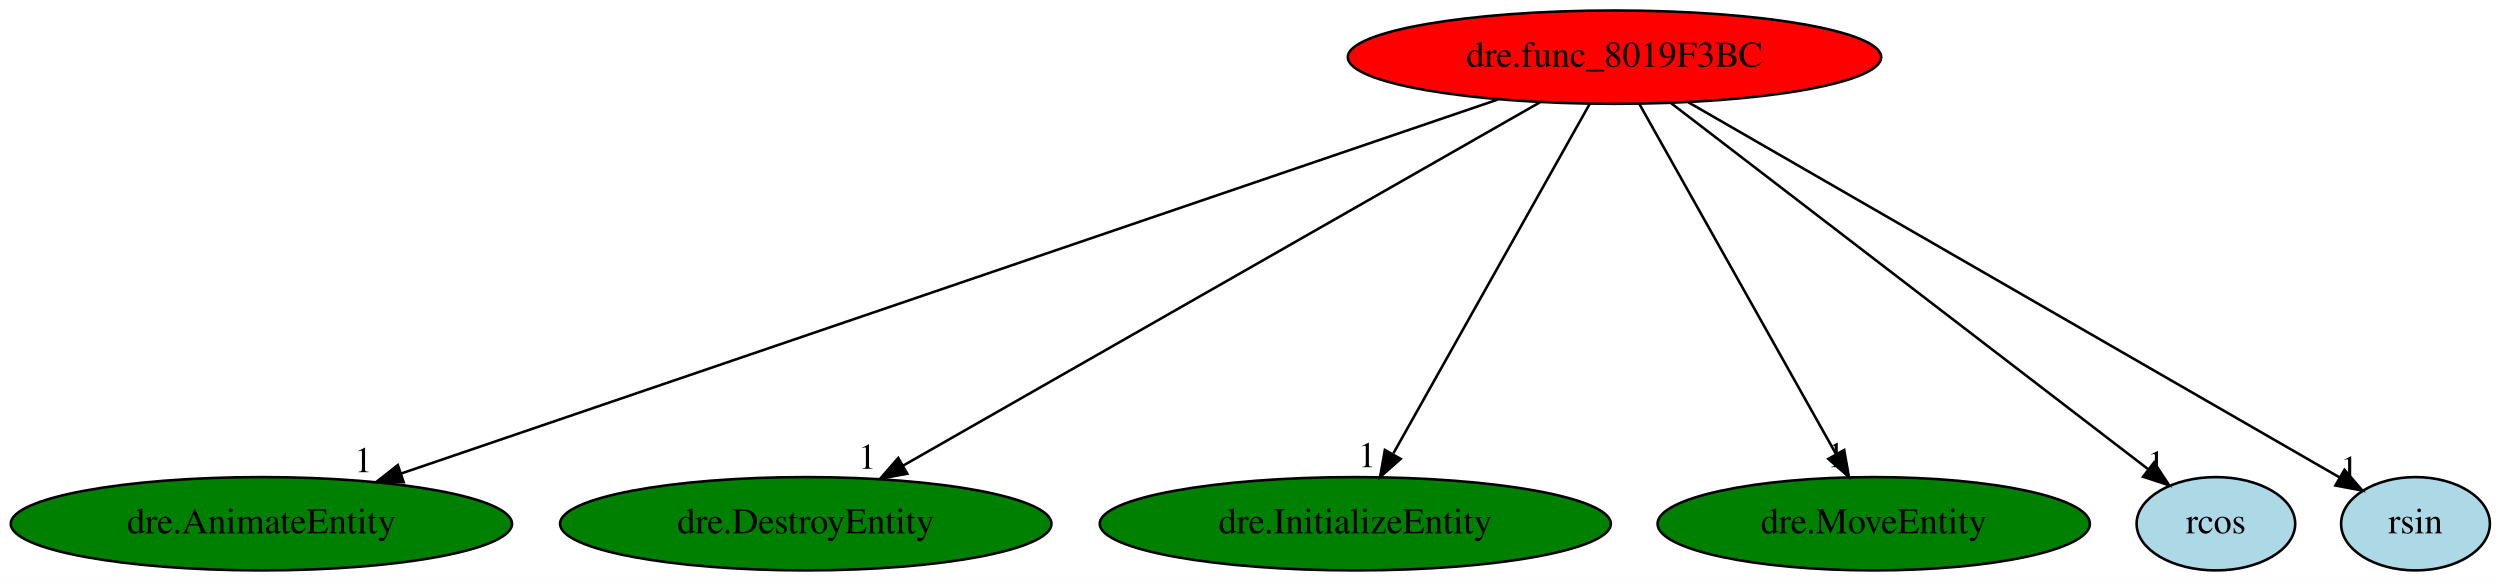
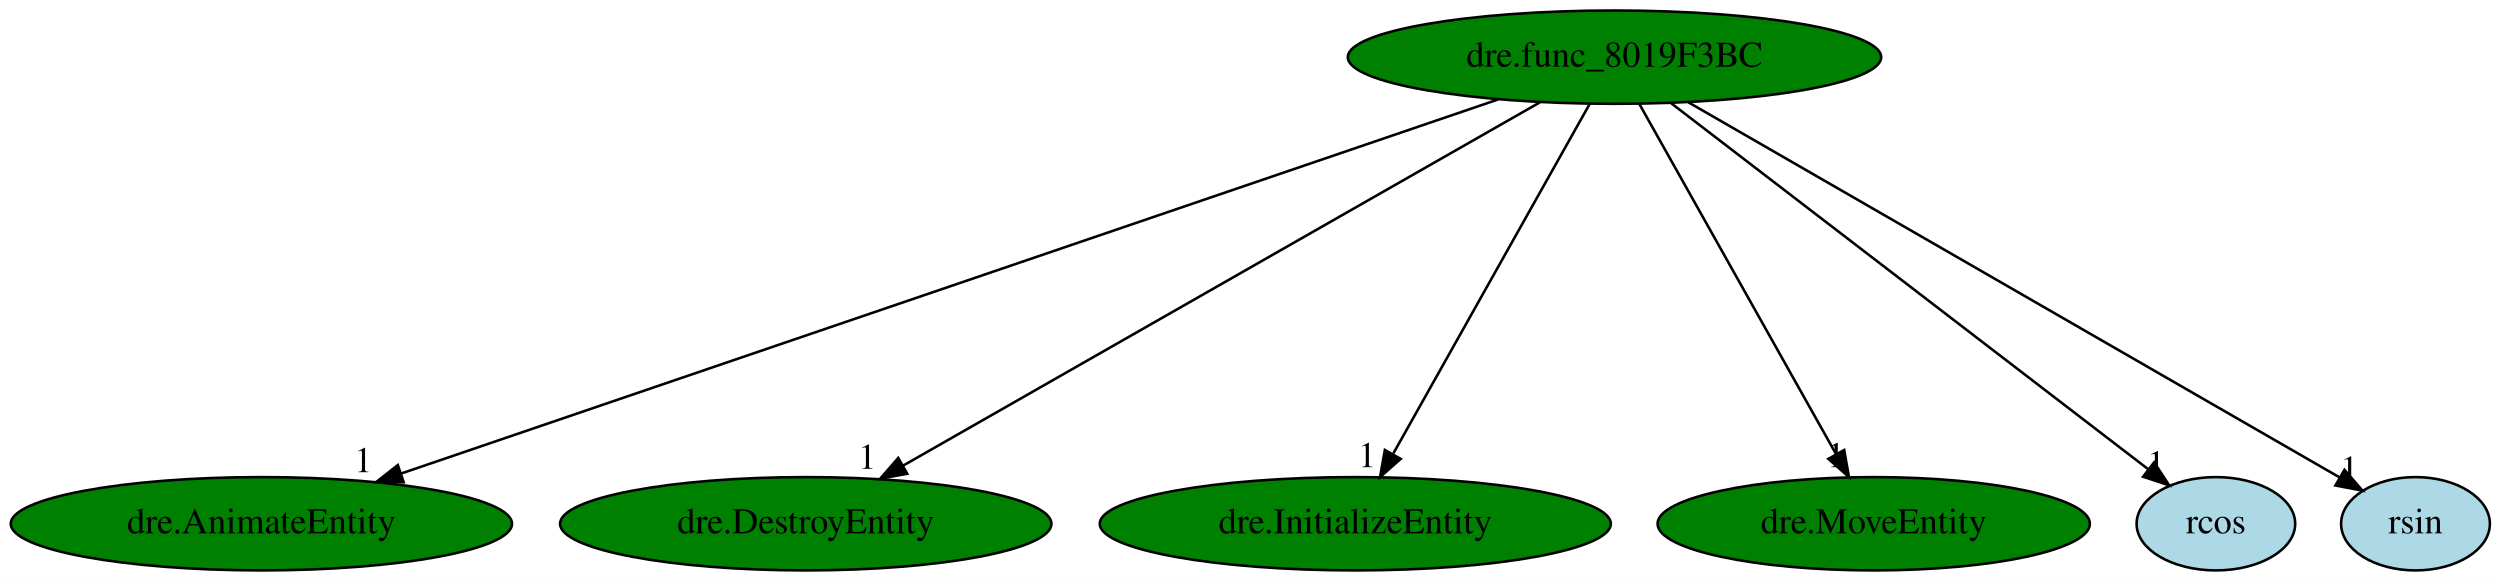
<svg xmlns="http://www.w3.org/2000/svg" xmlns:xlink="http://www.w3.org/1999/xlink" width="964pt" height="224pt" viewBox="0.00 0.00 964.44 224.00">
  <g id="graph0" class="graph" transform="scale(1 1) rotate(0) translate(4 220)">
    <polygon fill="white" stroke="transparent" points="-4,4 -4,-220 960.44,-220 960.44,4 -4,4" />
    <g id="node1" class="node">
-       <ellipse fill="red" stroke="black" cx="618.84" cy="-198" rx="102.88" ry="18" />
+       <ellipse fill="green" stroke="black" cx="618.84" cy="-198" rx="102.88" ry="18" />
      <text text-anchor="middle" x="618.84" y="-194.3" font-family="Times,serif" font-size="14.00">dre.func_8019F3BC</text>
    </g>
    <g id="node2" class="node">
      <g id="a_node2">
        <a xlink:href="dre.AnimateEntity.svg" xlink:title="dre.AnimateEntity">
          <ellipse fill="green" stroke="black" cx="96.84" cy="-18" rx="96.68" ry="18" />
          <text text-anchor="middle" x="96.84" y="-14.3" font-family="Times,serif" font-size="14.00">dre.AnimateEntity</text>
        </a>
      </g>
    </g>
    <g id="edge1" class="edge">
      <path fill="none" stroke="black" d="M573.88,-181.67C478.05,-148.99 254.03,-72.6 150.75,-37.38" />
      <polygon fill="black" stroke="black" points="151.73,-34.02 141.14,-34.1 149.47,-40.64 151.73,-34.02" />
      <text text-anchor="middle" x="136.14" y="-37.9" font-family="Times,serif" font-size="14.00">1</text>
    </g>
    <g id="node3" class="node">
      <g id="a_node3">
        <a xlink:href="dre.DestroyEntity.svg" xlink:title="dre.DestroyEntity">
          <ellipse fill="green" stroke="black" cx="306.84" cy="-18" rx="94.78" ry="18" />
          <text text-anchor="middle" x="306.84" y="-14.3" font-family="Times,serif" font-size="14.00">dre.DestroyEntity</text>
        </a>
      </g>
    </g>
    <g id="edge2" class="edge">
      <path fill="none" stroke="black" d="M590.05,-180.57C533.4,-148.25 407.49,-76.42 344.4,-40.43" />
      <polygon fill="black" stroke="black" points="345.99,-37.3 335.56,-35.39 342.52,-43.38 345.99,-37.3" />
      <text text-anchor="middle" x="330.56" y="-39.19" font-family="Times,serif" font-size="14.00">1</text>
    </g>
    <g id="node4" class="node">
      <g id="a_node4">
        <a xlink:href="dre.InitializeEntity.svg" xlink:title="dre.InitializeEntity">
          <ellipse fill="green" stroke="black" cx="518.84" cy="-18" rx="98.58" ry="18" />
          <text text-anchor="middle" x="518.84" y="-14.3" font-family="Times,serif" font-size="14.00">dre.InitializeEntity</text>
        </a>
      </g>
    </g>
    <g id="edge3" class="edge">
      <path fill="none" stroke="black" d="M609.25,-179.93C591.71,-148.7 554.33,-82.17 533.55,-45.18" />
      <polygon fill="black" stroke="black" points="536.35,-43.02 528.4,-36.02 530.25,-46.45 536.35,-43.02" />
      <text text-anchor="middle" x="523.4" y="-39.82" font-family="Times,serif" font-size="14.00">1</text>
    </g>
    <g id="node5" class="node">
      <g id="a_node5">
        <a xlink:href="dre.MoveEntity.svg" xlink:title="dre.MoveEntity">
          <ellipse fill="green" stroke="black" cx="718.84" cy="-18" rx="83.39" ry="18" />
          <text text-anchor="middle" x="718.84" y="-14.3" font-family="Times,serif" font-size="14.00">dre.MoveEntity</text>
        </a>
      </g>
    </g>
    <g id="edge4" class="edge">
      <path fill="none" stroke="black" d="M628.43,-179.93C645.98,-148.7 683.35,-82.17 704.13,-45.18" />
      <polygon fill="black" stroke="black" points="707.44,-46.45 709.28,-36.02 701.33,-43.02 707.44,-46.45" />
      <text text-anchor="middle" x="704.28" y="-39.82" font-family="Times,serif" font-size="14.00">1</text>
    </g>
    <g id="node6" class="node">
      <g id="a_node6">
        <a xlink:href="rcos.svg" xlink:title="rcos">
          <ellipse fill="lightblue" stroke="black" cx="850.84" cy="-18" rx="30.59" ry="18" />
          <text text-anchor="middle" x="850.84" y="-14.3" font-family="Times,serif" font-size="14.00">rcos</text>
        </a>
      </g>
    </g>
    <g id="edge5" class="edge">
      <path fill="none" stroke="black" d="M640.67,-180.25C683.57,-147.34 778.71,-74.35 824.8,-38.98" />
      <polygon fill="black" stroke="black" points="827.01,-41.69 832.81,-32.83 822.75,-36.14 827.01,-41.69" />
      <text text-anchor="middle" x="827.81" y="-36.63" font-family="Times,serif" font-size="14.00">1</text>
    </g>
    <g id="node7" class="node">
      <g id="a_node7">
        <a xlink:href="rsin.svg" xlink:title="rsin">
          <ellipse fill="lightblue" stroke="black" cx="927.84" cy="-18" rx="28.7" ry="18" />
          <text text-anchor="middle" x="927.84" y="-14.3" font-family="Times,serif" font-size="14.00">rsin</text>
        </a>
      </g>
    </g>
    <g id="edge6" class="edge">
      <path fill="none" stroke="black" d="M647.36,-180.57C705.93,-146.83 839.24,-70.04 898.51,-35.9" />
      <polygon fill="black" stroke="black" points="900.44,-38.82 907.36,-30.8 896.95,-32.76 900.44,-38.82" />
      <text text-anchor="middle" x="902.36" y="-34.6" font-family="Times,serif" font-size="14.00">1</text>
    </g>
  </g>
</svg>
